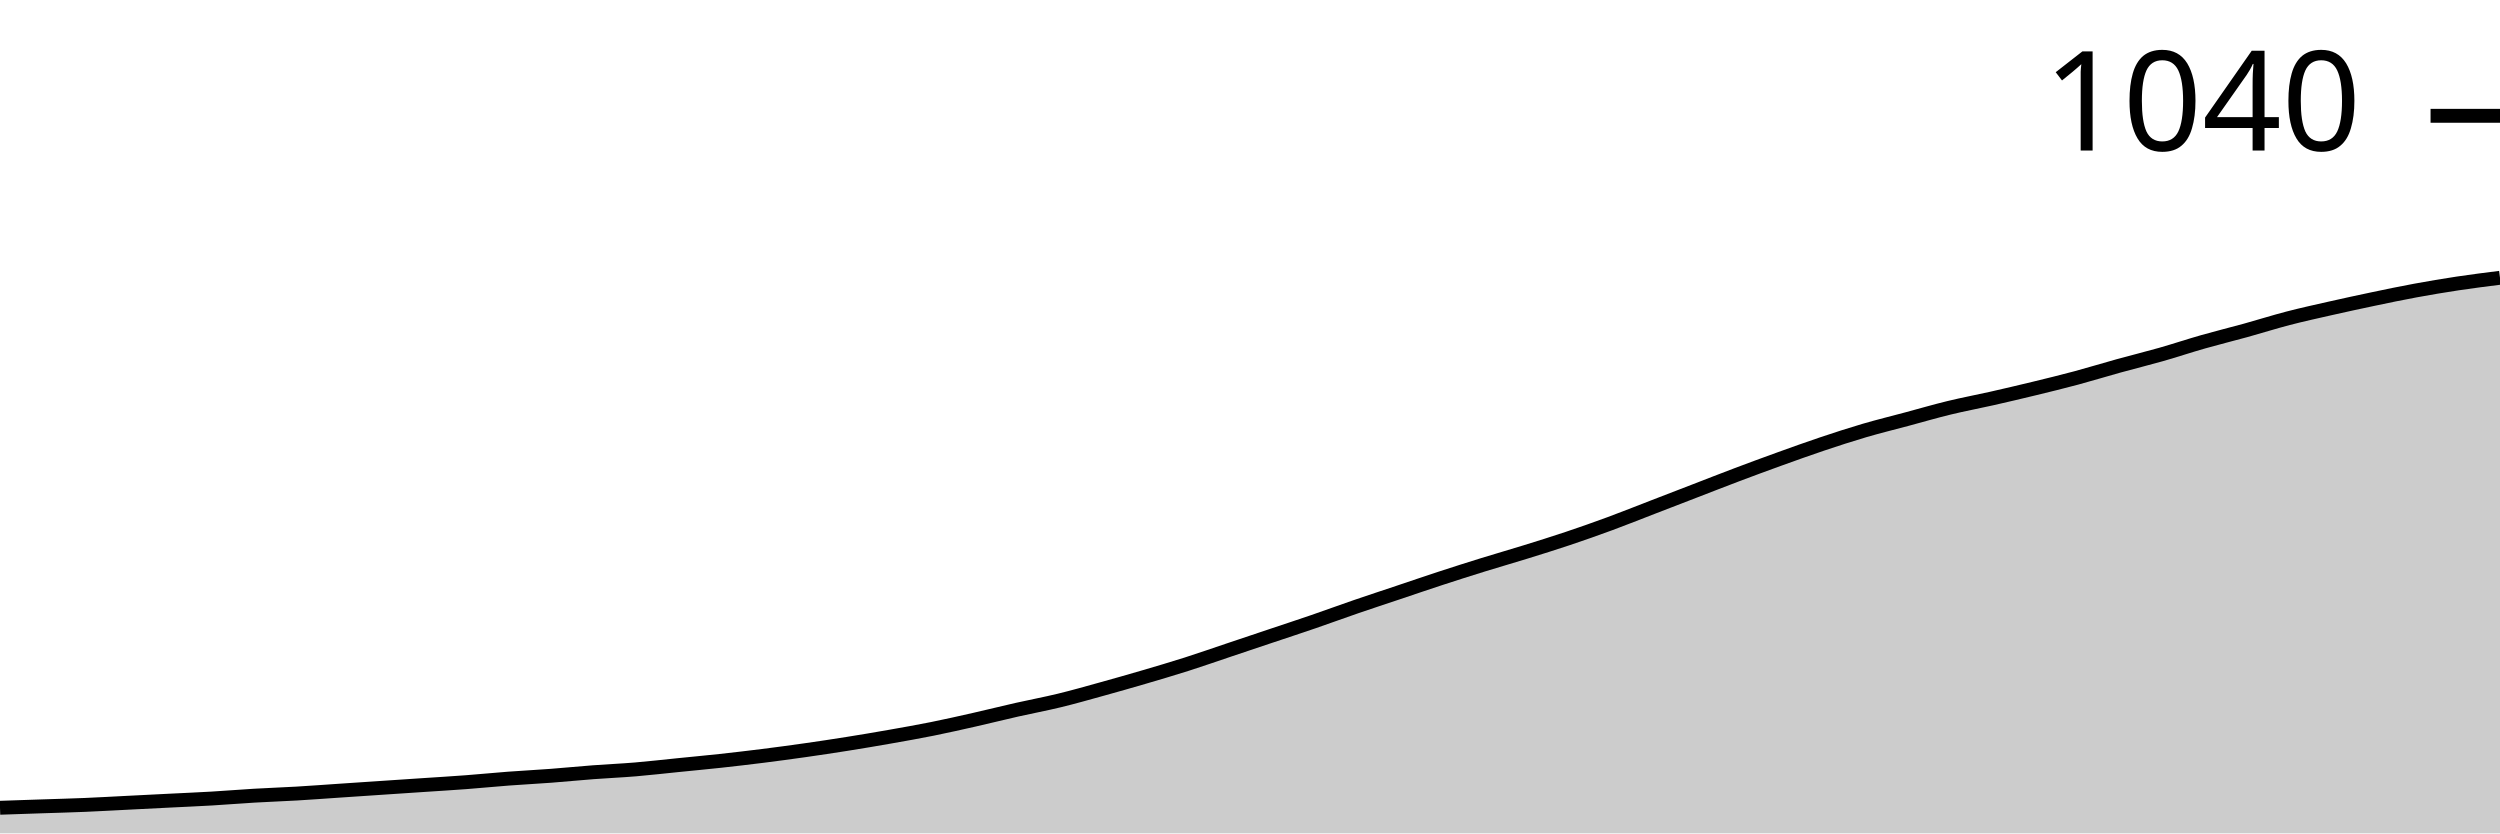
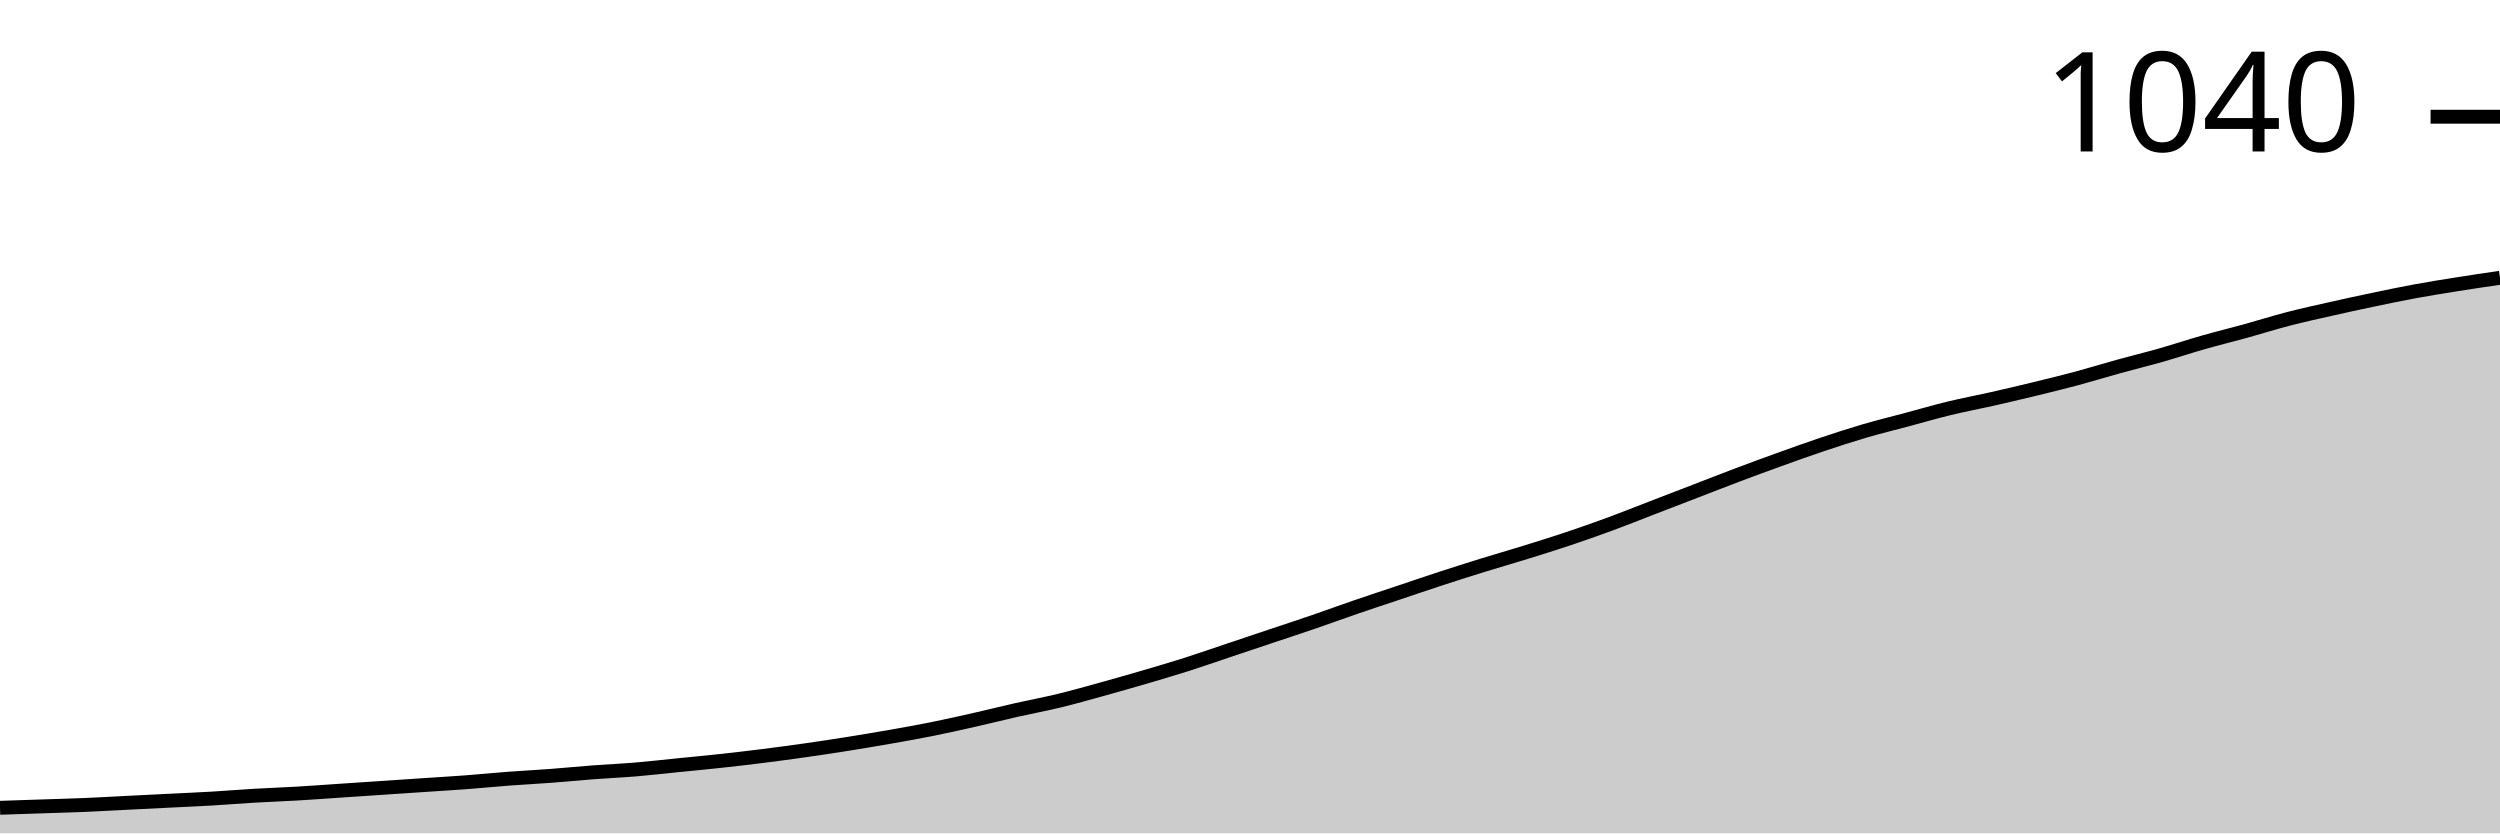
<svg xmlns="http://www.w3.org/2000/svg" viewBox="0 0 180 60">
  <g transform="translate(0,20)">
-     <path class="area" fill="rgba(0, 0, 0, 0.2)" d="M0,38.159C1.017,38.124,2.034,38.09,3.051,38.056C4.068,38.022,5.085,37.997,6.102,37.954C7.119,37.911,8.136,37.852,9.153,37.801C10.169,37.749,11.186,37.698,12.203,37.647C13.22,37.596,14.237,37.553,15.254,37.494C16.271,37.434,17.288,37.349,18.305,37.289C19.322,37.229,20.339,37.195,21.356,37.136C22.373,37.076,23.39,36.999,24.407,36.931C25.424,36.863,26.441,36.795,27.458,36.726C28.475,36.658,29.492,36.59,30.508,36.522C31.525,36.454,32.542,36.394,33.559,36.317C34.576,36.24,35.593,36.138,36.61,36.061C37.627,35.985,38.644,35.934,39.661,35.857C40.678,35.78,41.695,35.678,42.712,35.601C43.729,35.524,44.746,35.482,45.763,35.396C46.78,35.311,47.797,35.192,48.814,35.09C49.831,34.987,50.847,34.893,51.864,34.783C52.881,34.672,53.898,34.552,54.915,34.425C55.932,34.297,56.949,34.16,57.966,34.015C58.983,33.87,60,33.717,61.017,33.555C62.034,33.393,63.051,33.223,64.068,33.043C65.085,32.864,66.102,32.685,67.119,32.481C68.136,32.276,69.153,32.046,70.169,31.816C71.186,31.586,72.203,31.33,73.22,31.1C74.237,30.87,75.254,30.682,76.271,30.435C77.288,30.188,78.305,29.898,79.322,29.616C80.339,29.335,81.356,29.045,82.373,28.747C83.39,28.448,84.407,28.15,85.424,27.826C86.441,27.502,87.458,27.144,88.475,26.803C89.492,26.462,90.508,26.121,91.525,25.78C92.542,25.439,93.559,25.107,94.576,24.757C95.593,24.408,96.61,24.032,97.627,23.683C98.644,23.333,99.661,23.001,100.678,22.66C101.695,22.319,102.712,21.969,103.729,21.637C104.746,21.304,105.763,20.98,106.78,20.665C107.797,20.35,108.814,20.06,109.831,19.744C110.847,19.429,111.864,19.113,112.881,18.772C113.898,18.431,114.915,18.073,115.932,17.698C116.949,17.323,117.966,16.914,118.983,16.522C120,16.13,121.017,15.737,122.034,15.345C123.051,14.953,124.068,14.552,125.085,14.169C126.102,13.785,127.119,13.41,128.136,13.043C129.153,12.677,130.169,12.31,131.186,11.969C132.203,11.628,133.22,11.296,134.237,10.997C135.254,10.699,136.271,10.452,137.288,10.179C138.305,9.906,139.322,9.608,140.339,9.361C141.356,9.113,142.373,8.926,143.39,8.696C144.407,8.465,145.424,8.227,146.441,7.98C147.458,7.732,148.475,7.485,149.492,7.212C150.508,6.939,151.525,6.624,152.542,6.343C153.559,6.061,154.576,5.814,155.593,5.524C156.61,5.234,157.627,4.893,158.644,4.604C159.661,4.314,160.678,4.066,161.695,3.785C162.712,3.504,163.729,3.18,164.746,2.916C165.763,2.651,166.78,2.43,167.797,2.199C168.814,1.969,169.831,1.748,170.847,1.535C171.864,1.321,172.881,1.108,173.898,0.921C174.915,0.733,175.932,0.563,176.949,0.409C177.966,0.256,178.983,0.128,180,0L180,40C178.983,40,177.966,40,176.949,40C175.932,40,174.915,40,173.898,40C172.881,40,171.864,40,170.847,40C169.831,40,168.814,40,167.797,40C166.78,40,165.763,40,164.746,40C163.729,40,162.712,40,161.695,40C160.678,40,159.661,40,158.644,40C157.627,40,156.61,40,155.593,40C154.576,40,153.559,40,152.542,40C151.525,40,150.508,40,149.492,40C148.475,40,147.458,40,146.441,40C145.424,40,144.407,40,143.39,40C142.373,40,141.356,40,140.339,40C139.322,40,138.305,40,137.288,40C136.271,40,135.254,40,134.237,40C133.22,40,132.203,40,131.186,40C130.169,40,129.153,40,128.136,40C127.119,40,126.102,40,125.085,40C124.068,40,123.051,40,122.034,40C121.017,40,120,40,118.983,40C117.966,40,116.949,40,115.932,40C114.915,40,113.898,40,112.881,40C111.864,40,110.847,40,109.831,40C108.814,40,107.797,40,106.78,40C105.763,40,104.746,40,103.729,40C102.712,40,101.695,40,100.678,40C99.661,40,98.644,40,97.627,40C96.61,40,95.593,40,94.576,40C93.559,40,92.542,40,91.525,40C90.508,40,89.492,40,88.475,40C87.458,40,86.441,40,85.424,40C84.407,40,83.39,40,82.373,40C81.356,40,80.339,40,79.322,40C78.305,40,77.288,40,76.271,40C75.254,40,74.237,40,73.22,40C72.203,40,71.186,40,70.169,40C69.153,40,68.136,40,67.119,40C66.102,40,65.085,40,64.068,40C63.051,40,62.034,40,61.017,40C60,40,58.983,40,57.966,40C56.949,40,55.932,40,54.915,40C53.898,40,52.881,40,51.864,40C50.847,40,49.831,40,48.814,40C47.797,40,46.78,40,45.763,40C44.746,40,43.729,40,42.712,40C41.695,40,40.678,40,39.661,40C38.644,40,37.627,40,36.61,40C35.593,40,34.576,40,33.559,40C32.542,40,31.525,40,30.508,40C29.492,40,28.475,40,27.458,40C26.441,40,25.424,40,24.407,40C23.39,40,22.373,40,21.356,40C20.339,40,19.322,40,18.305,40C17.288,40,16.271,40,15.254,40C14.237,40,13.22,40,12.203,40C11.186,40,10.169,40,9.153,40C8.136,40,7.119,40,6.102,40C5.085,40,4.068,40,3.051,40C2.034,40,1.017,40,0,40Z" />
-     <path class="line" stroke="black" fill="none" d="M0,38.159C1.017,38.124,2.034,38.09,3.051,38.056C4.068,38.022,5.085,37.997,6.102,37.954C7.119,37.911,8.136,37.852,9.153,37.801C10.169,37.749,11.186,37.698,12.203,37.647C13.22,37.596,14.237,37.553,15.254,37.494C16.271,37.434,17.288,37.349,18.305,37.289C19.322,37.229,20.339,37.195,21.356,37.136C22.373,37.076,23.39,36.999,24.407,36.931C25.424,36.863,26.441,36.795,27.458,36.726C28.475,36.658,29.492,36.59,30.508,36.522C31.525,36.454,32.542,36.394,33.559,36.317C34.576,36.24,35.593,36.138,36.61,36.061C37.627,35.985,38.644,35.934,39.661,35.857C40.678,35.78,41.695,35.678,42.712,35.601C43.729,35.524,44.746,35.482,45.763,35.396C46.78,35.311,47.797,35.192,48.814,35.09C49.831,34.987,50.847,34.893,51.864,34.783C52.881,34.672,53.898,34.552,54.915,34.425C55.932,34.297,56.949,34.16,57.966,34.015C58.983,33.87,60,33.717,61.017,33.555C62.034,33.393,63.051,33.223,64.068,33.043C65.085,32.864,66.102,32.685,67.119,32.481C68.136,32.276,69.153,32.046,70.169,31.816C71.186,31.586,72.203,31.33,73.22,31.1C74.237,30.87,75.254,30.682,76.271,30.435C77.288,30.188,78.305,29.898,79.322,29.616C80.339,29.335,81.356,29.045,82.373,28.747C83.39,28.448,84.407,28.15,85.424,27.826C86.441,27.502,87.458,27.144,88.475,26.803C89.492,26.462,90.508,26.121,91.525,25.78C92.542,25.439,93.559,25.107,94.576,24.757C95.593,24.408,96.61,24.032,97.627,23.683C98.644,23.333,99.661,23.001,100.678,22.66C101.695,22.319,102.712,21.969,103.729,21.637C104.746,21.304,105.763,20.98,106.78,20.665C107.797,20.35,108.814,20.06,109.831,19.744C110.847,19.429,111.864,19.113,112.881,18.772C113.898,18.431,114.915,18.073,115.932,17.698C116.949,17.323,117.966,16.914,118.983,16.522C120,16.13,121.017,15.737,122.034,15.345C123.051,14.953,124.068,14.552,125.085,14.169C126.102,13.785,127.119,13.41,128.136,13.043C129.153,12.677,130.169,12.31,131.186,11.969C132.203,11.628,133.22,11.296,134.237,10.997C135.254,10.699,136.271,10.452,137.288,10.179C138.305,9.906,139.322,9.608,140.339,9.361C141.356,9.113,142.373,8.926,143.39,8.696C144.407,8.465,145.424,8.227,146.441,7.98C147.458,7.732,148.475,7.485,149.492,7.212C150.508,6.939,151.525,6.624,152.542,6.343C153.559,6.061,154.576,5.814,155.593,5.524C156.61,5.234,157.627,4.893,158.644,4.604C159.661,4.314,160.678,4.066,161.695,3.785C162.712,3.504,163.729,3.18,164.746,2.916C165.763,2.651,166.78,2.43,167.797,2.199C168.814,1.969,169.831,1.748,170.847,1.535C171.864,1.321,172.881,1.108,173.898,0.921C174.915,0.733,175.932,0.563,176.949,0.409C177.966,0.256,178.983,0.128,180,0" />
-     <path class="axis-ceiling" stroke-width="1" stroke="black" fill="none" d="M175,-11.662L180,-11.662" />
-     <text class="axis-ceiling-label" font-family="sans-serif" text-anchor="end" font-size="10px" x="170" y="-9.162">1040</text>
+     <path class="area" fill="rgba(0, 0, 0, 0.2)" d="M0,38.161C1.017,38.127,2.034,38.093,3.051,38.059C4.068,38.025,5.085,37.999,6.102,37.957C7.119,37.914,8.136,37.854,9.153,37.803C10.169,37.752,11.186,37.701,12.203,37.65C13.22,37.599,14.237,37.556,15.254,37.497C16.271,37.437,17.288,37.352,18.305,37.292C19.322,37.233,20.339,37.199,21.356,37.139C22.373,37.08,23.39,37.003,24.407,36.935C25.424,36.867,26.441,36.799,27.458,36.731C28.475,36.662,29.492,36.594,30.508,36.526C31.525,36.458,32.542,36.398,33.559,36.322C34.576,36.245,35.593,36.143,36.61,36.066C37.627,35.99,38.644,35.939,39.661,35.862C40.678,35.785,41.695,35.683,42.712,35.607C43.729,35.53,44.746,35.487,45.763,35.402C46.78,35.317,47.797,35.198,48.814,35.096C49.831,34.994,50.847,34.9,51.864,34.789C52.881,34.679,53.898,34.559,54.915,34.432C55.932,34.304,56.949,34.168,57.966,34.023C58.983,33.878,60,33.725,61.017,33.563C62.034,33.401,63.051,33.231,64.068,33.052C65.085,32.874,66.102,32.695,67.119,32.49C68.136,32.286,69.153,32.056,70.169,31.826C71.186,31.596,72.203,31.341,73.22,31.111C74.237,30.881,75.254,30.694,76.271,30.447C77.288,30.2,78.305,29.911,79.322,29.63C80.339,29.349,81.356,29.059,82.373,28.761C83.39,28.463,84.407,28.165,85.424,27.842C86.441,27.518,87.458,27.16,88.475,26.82C89.492,26.479,90.508,26.139,91.525,25.798C92.542,25.458,93.559,25.126,94.576,24.777C95.593,24.427,96.61,24.053,97.627,23.704C98.644,23.355,99.661,23.023,100.678,22.682C101.695,22.341,102.712,21.992,103.729,21.66C104.746,21.328,105.763,21.005,106.78,20.69C107.797,20.375,108.814,20.085,109.831,19.77C110.847,19.455,111.864,19.14,112.881,18.799C113.898,18.459,114.915,18.101,115.932,17.727C116.949,17.352,117.966,16.943,118.983,16.552C120,16.16,121.017,15.768,122.034,15.377C123.051,14.985,124.068,14.585,125.085,14.202C126.102,13.819,127.119,13.444,128.136,13.078C129.153,12.712,130.169,12.346,131.186,12.005C132.203,11.665,133.22,11.332,134.237,11.034C135.254,10.736,136.271,10.49,137.288,10.217C138.305,9.945,139.322,9.647,140.339,9.4C141.356,9.153,142.373,8.966,143.39,8.736C144.407,8.506,145.424,8.267,146.441,8.02C147.458,7.774,148.475,7.527,149.492,7.254C150.508,6.982,151.525,6.667,152.542,6.386C153.559,6.105,154.576,5.858,155.593,5.568C156.61,5.279,157.627,4.938,158.644,4.649C159.661,4.359,160.678,4.112,161.695,3.831C162.712,3.55,163.729,3.227,164.746,2.963C165.763,2.699,166.78,2.478,167.797,2.248C168.814,2.018,169.831,1.797,170.847,1.584C171.864,1.371,172.881,1.158,173.898,0.971C174.915,0.783,175.932,0.622,176.949,0.46C177.966,0.298,178.983,0.149,180,0L180,40C178.983,40,177.966,40,176.949,40C175.932,40,174.915,40,173.898,40C172.881,40,171.864,40,170.847,40C169.831,40,168.814,40,167.797,40C166.78,40,165.763,40,164.746,40C163.729,40,162.712,40,161.695,40C160.678,40,159.661,40,158.644,40C157.627,40,156.61,40,155.593,40C154.576,40,153.559,40,152.542,40C151.525,40,150.508,40,149.492,40C148.475,40,147.458,40,146.441,40C145.424,40,144.407,40,143.39,40C142.373,40,141.356,40,140.339,40C139.322,40,138.305,40,137.288,40C136.271,40,135.254,40,134.237,40C133.22,40,132.203,40,131.186,40C130.169,40,129.153,40,128.136,40C127.119,40,126.102,40,125.085,40C124.068,40,123.051,40,122.034,40C121.017,40,120,40,118.983,40C117.966,40,116.949,40,115.932,40C114.915,40,113.898,40,112.881,40C111.864,40,110.847,40,109.831,40C108.814,40,107.797,40,106.78,40C105.763,40,104.746,40,103.729,40C102.712,40,101.695,40,100.678,40C99.661,40,98.644,40,97.627,40C96.61,40,95.593,40,94.576,40C93.559,40,92.542,40,91.525,40C90.508,40,89.492,40,88.475,40C87.458,40,86.441,40,85.424,40C84.407,40,83.39,40,82.373,40C81.356,40,80.339,40,79.322,40C78.305,40,77.288,40,76.271,40C75.254,40,74.237,40,73.22,40C72.203,40,71.186,40,70.169,40C69.153,40,68.136,40,67.119,40C66.102,40,65.085,40,64.068,40C63.051,40,62.034,40,61.017,40C60,40,58.983,40,57.966,40C56.949,40,55.932,40,54.915,40C53.898,40,52.881,40,51.864,40C50.847,40,49.831,40,48.814,40C47.797,40,46.78,40,45.763,40C44.746,40,43.729,40,42.712,40C41.695,40,40.678,40,39.661,40C38.644,40,37.627,40,36.61,40C35.593,40,34.576,40,33.559,40C32.542,40,31.525,40,30.508,40C29.492,40,28.475,40,27.458,40C26.441,40,25.424,40,24.407,40C23.39,40,22.373,40,21.356,40C20.339,40,19.322,40,18.305,40C17.288,40,16.271,40,15.254,40C14.237,40,13.22,40,12.203,40C11.186,40,10.169,40,9.153,40C8.136,40,7.119,40,6.102,40C5.085,40,4.068,40,3.051,40C2.034,40,1.017,40,0,40Z" />
+     <path class="line" stroke="black" fill="none" d="M0,38.161C1.017,38.127,2.034,38.093,3.051,38.059C4.068,38.025,5.085,37.999,6.102,37.957C7.119,37.914,8.136,37.854,9.153,37.803C10.169,37.752,11.186,37.701,12.203,37.65C13.22,37.599,14.237,37.556,15.254,37.497C16.271,37.437,17.288,37.352,18.305,37.292C19.322,37.233,20.339,37.199,21.356,37.139C22.373,37.08,23.39,37.003,24.407,36.935C25.424,36.867,26.441,36.799,27.458,36.731C28.475,36.662,29.492,36.594,30.508,36.526C31.525,36.458,32.542,36.398,33.559,36.322C34.576,36.245,35.593,36.143,36.61,36.066C37.627,35.99,38.644,35.939,39.661,35.862C40.678,35.785,41.695,35.683,42.712,35.607C43.729,35.53,44.746,35.487,45.763,35.402C46.78,35.317,47.797,35.198,48.814,35.096C49.831,34.994,50.847,34.9,51.864,34.789C52.881,34.679,53.898,34.559,54.915,34.432C55.932,34.304,56.949,34.168,57.966,34.023C58.983,33.878,60,33.725,61.017,33.563C62.034,33.401,63.051,33.231,64.068,33.052C65.085,32.874,66.102,32.695,67.119,32.49C68.136,32.286,69.153,32.056,70.169,31.826C71.186,31.596,72.203,31.341,73.22,31.111C74.237,30.881,75.254,30.694,76.271,30.447C77.288,30.2,78.305,29.911,79.322,29.63C80.339,29.349,81.356,29.059,82.373,28.761C83.39,28.463,84.407,28.165,85.424,27.842C86.441,27.518,87.458,27.16,88.475,26.82C89.492,26.479,90.508,26.139,91.525,25.798C92.542,25.458,93.559,25.126,94.576,24.777C95.593,24.427,96.61,24.053,97.627,23.704C98.644,23.355,99.661,23.023,100.678,22.682C101.695,22.341,102.712,21.992,103.729,21.66C104.746,21.328,105.763,21.005,106.78,20.69C107.797,20.375,108.814,20.085,109.831,19.77C110.847,19.455,111.864,19.14,112.881,18.799C113.898,18.459,114.915,18.101,115.932,17.727C116.949,17.352,117.966,16.943,118.983,16.552C120,16.16,121.017,15.768,122.034,15.377C123.051,14.985,124.068,14.585,125.085,14.202C126.102,13.819,127.119,13.444,128.136,13.078C129.153,12.712,130.169,12.346,131.186,12.005C132.203,11.665,133.22,11.332,134.237,11.034C135.254,10.736,136.271,10.49,137.288,10.217C138.305,9.945,139.322,9.647,140.339,9.4C141.356,9.153,142.373,8.966,143.39,8.736C144.407,8.506,145.424,8.267,146.441,8.02C147.458,7.774,148.475,7.527,149.492,7.254C150.508,6.982,151.525,6.667,152.542,6.386C153.559,6.105,154.576,5.858,155.593,5.568C156.61,5.279,157.627,4.938,158.644,4.649C159.661,4.359,160.678,4.112,161.695,3.831C162.712,3.55,163.729,3.227,164.746,2.963C165.763,2.699,166.78,2.478,167.797,2.248C168.814,2.018,169.831,1.797,170.847,1.584C171.864,1.371,172.881,1.158,173.898,0.971C174.915,0.783,175.932,0.622,176.949,0.46C177.966,0.298,178.983,0.149,180,0" />
+     <path class="axis-ceiling" stroke-width="1" stroke="black" fill="none" d="M175,-11.596L180,-11.596" />
+     <text class="axis-ceiling-label" font-family="sans-serif" text-anchor="end" font-size="10px" x="170" y="-9.096">1040</text>
  </g>
</svg>
